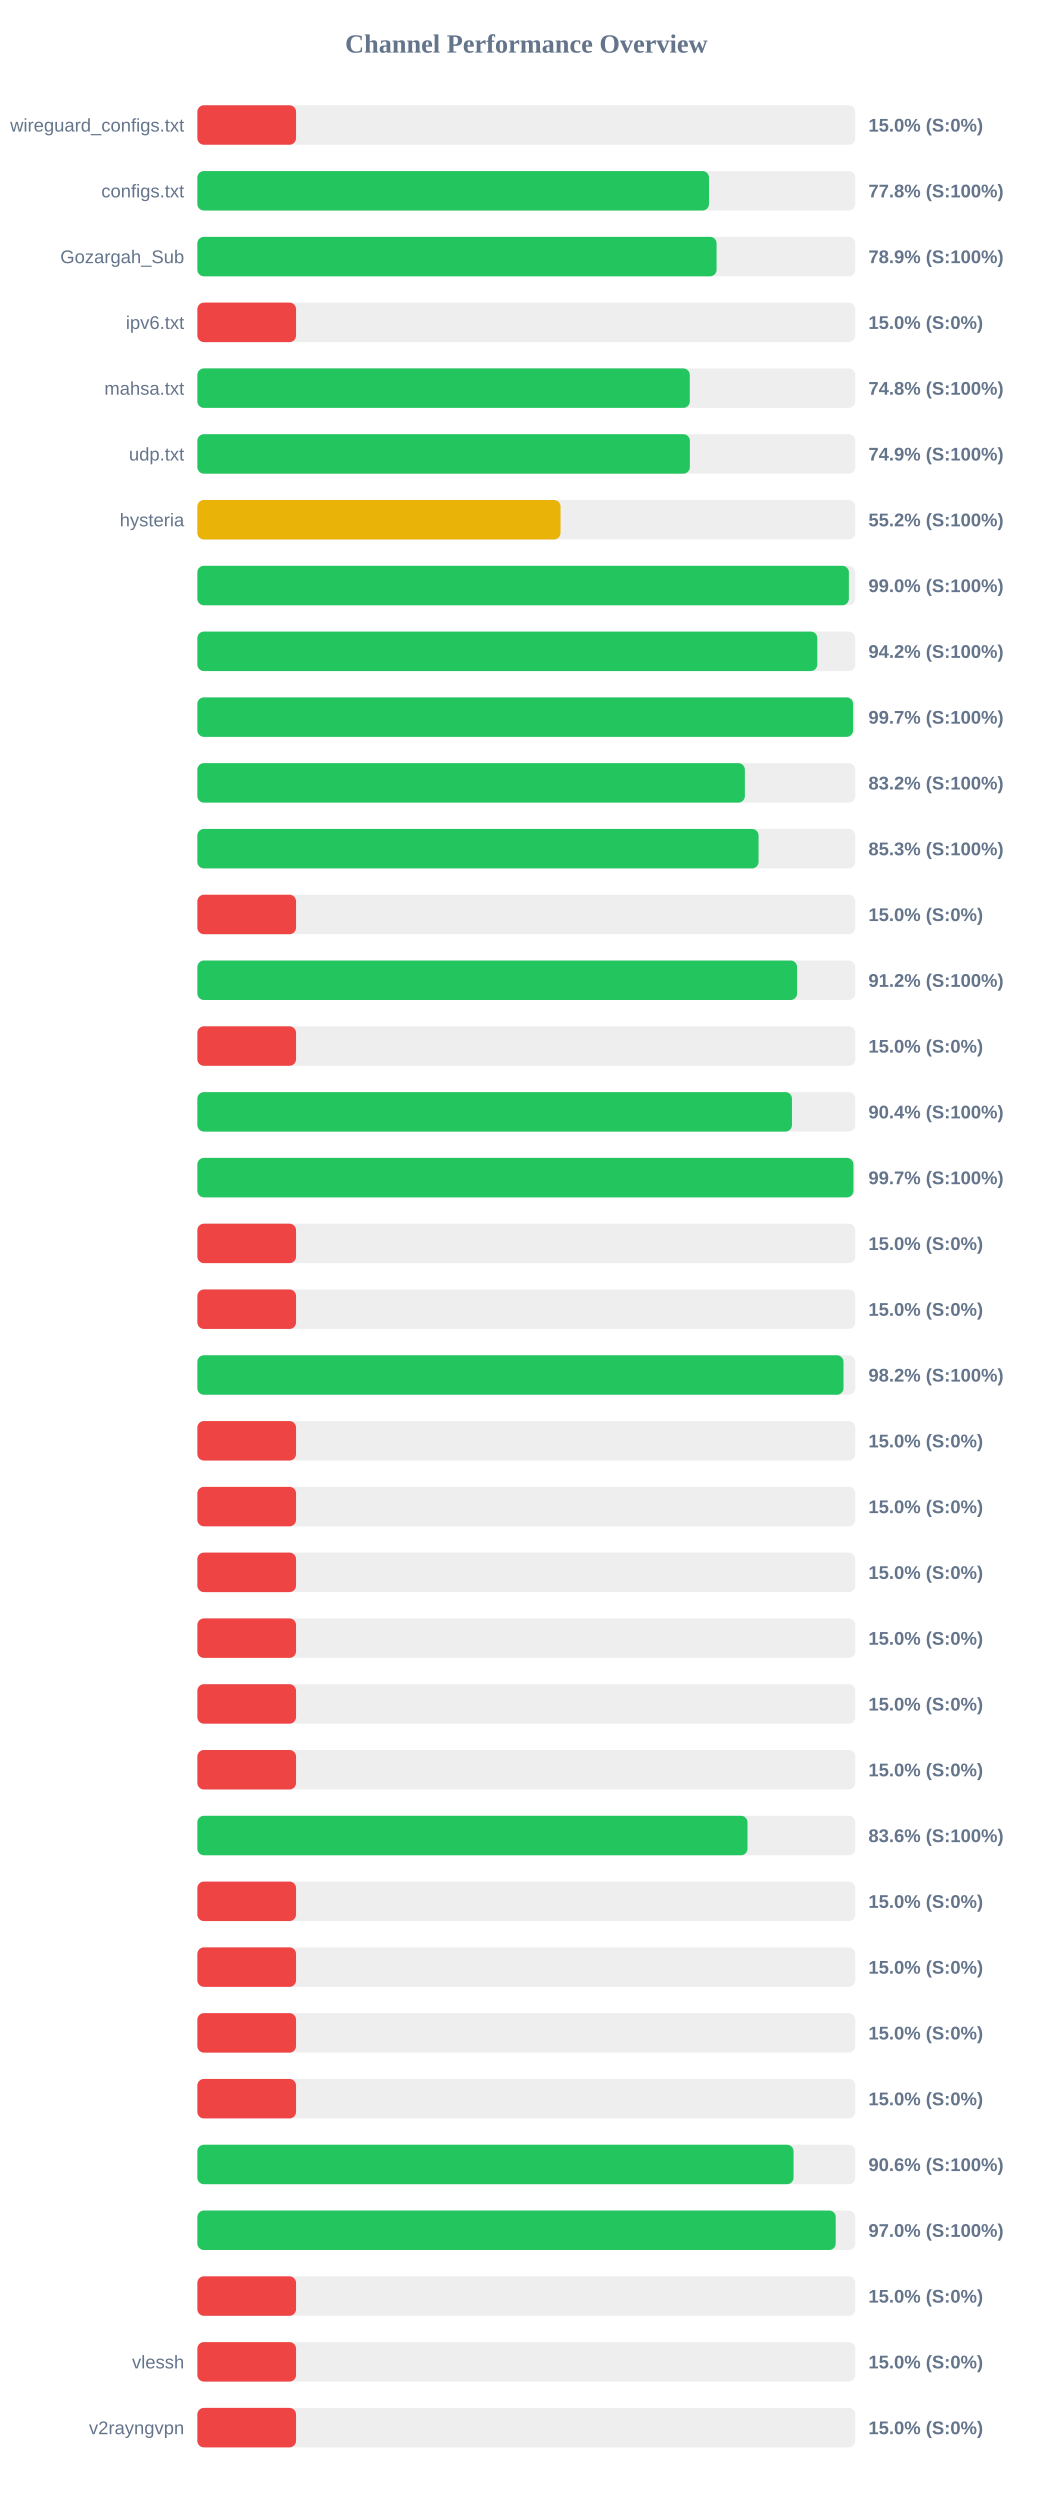
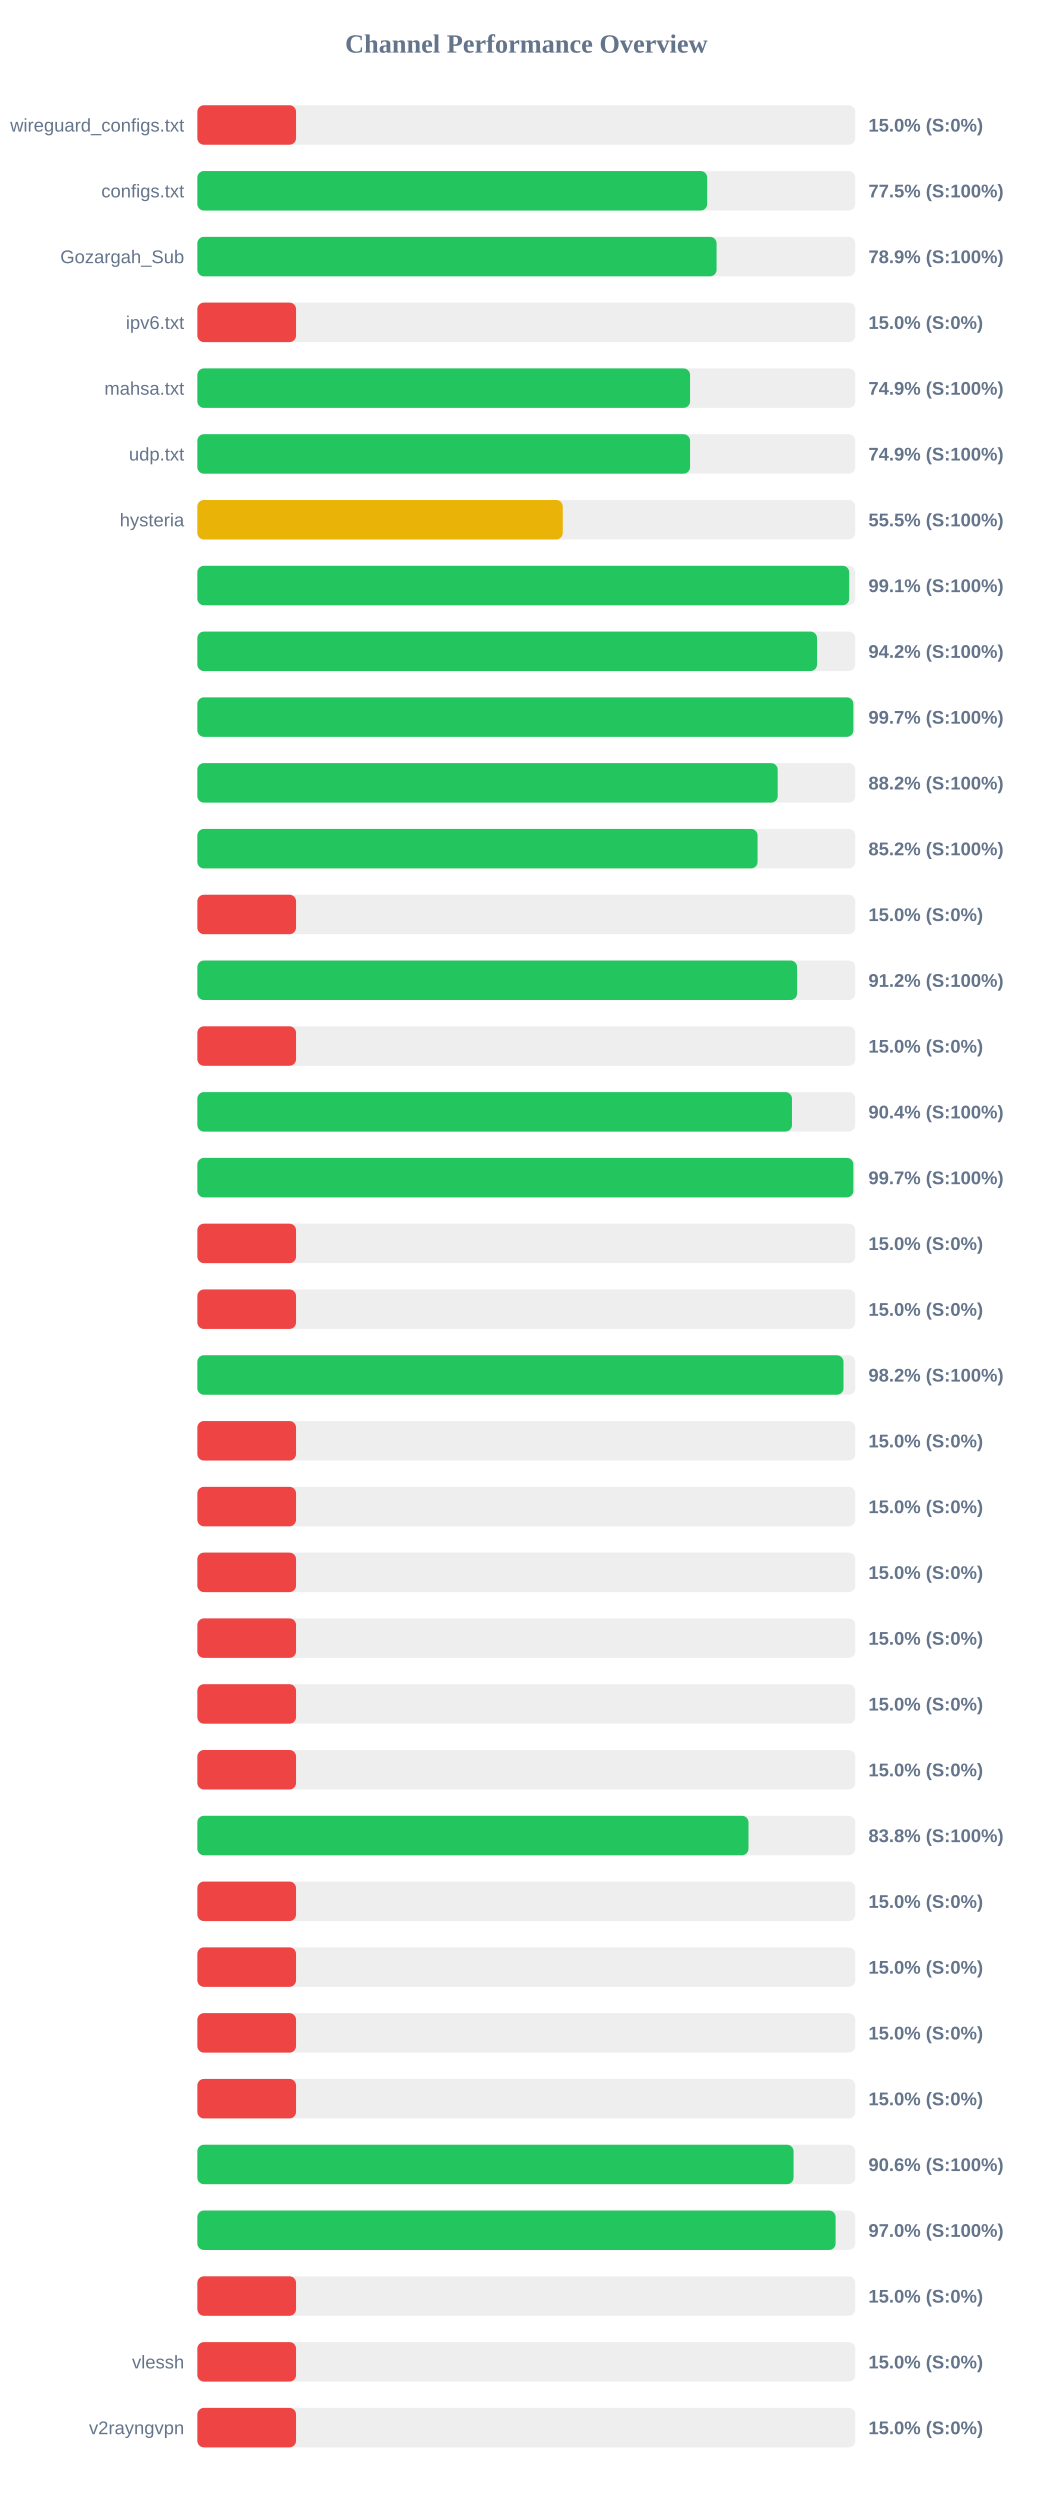
<svg xmlns="http://www.w3.org/2000/svg" width="800" height="1900" version="1.1">
  <style>
        .row { font: 14px Arial; fill: #64748b; }
        .score { font: bold 14px Arial; fill: #64748b; }
    </style>
  <text x="400" y="40" text-anchor="middle" font-size="20px" font-weight="bold" fill="#64748b">Channel Performance Overview</text>
  <rect x="150" y="80" width="500" height="30" fill="#eee" rx="5" />
  <rect x="150" y="80" width="75.0" height="30" fill="#ef4444" rx="5" />
  <text x="140" y="100" text-anchor="end" class="row">wireguard_configs.txt</text>
  <text x="660" y="100" text-anchor="start" class="score">15.0% (S:0%)</text>
  <rect x="150" y="130" width="500" height="30" fill="#eee" rx="5" />
-   <rect x="150" y="130" width="388.85" height="30" fill="#22c55e" rx="5" />
+   <rect x="150" y="130" width="387.45" height="30" fill="#22c55e" rx="5" />
  <text x="140" y="150" text-anchor="end" class="row">configs.txt</text>
-   <text x="660" y="150" text-anchor="start" class="score">77.8% (S:100%)</text>
+   <text x="660" y="150" text-anchor="start" class="score">77.5% (S:100%)</text>
  <rect x="150" y="180" width="500" height="30" fill="#eee" rx="5" />
  <rect x="150" y="180" width="394.6" height="30" fill="#22c55e" rx="5" />
  <text x="140" y="200" text-anchor="end" class="row">Gozargah_Sub</text>
  <text x="660" y="200" text-anchor="start" class="score">78.9% (S:100%)</text>
  <rect x="150" y="230" width="500" height="30" fill="#eee" rx="5" />
  <rect x="150" y="230" width="75.0" height="30" fill="#ef4444" rx="5" />
  <text x="140" y="250" text-anchor="end" class="row">ipv6.txt</text>
  <text x="660" y="250" text-anchor="start" class="score">15.0% (S:0%)</text>
  <rect x="150" y="280" width="500" height="30" fill="#eee" rx="5" />
-   <rect x="150" y="280" width="374.25" height="30" fill="#22c55e" rx="5" />
+   <rect x="150" y="280" width="374.45" height="30" fill="#22c55e" rx="5" />
  <text x="140" y="300" text-anchor="end" class="row">mahsa.txt</text>
-   <text x="660" y="300" text-anchor="start" class="score">74.8% (S:100%)</text>
+   <text x="660" y="300" text-anchor="start" class="score">74.9% (S:100%)</text>
  <rect x="150" y="330" width="500" height="30" fill="#eee" rx="5" />
-   <rect x="150" y="330" width="374.3" height="30" fill="#22c55e" rx="5" />
+   <rect x="150" y="330" width="374.45" height="30" fill="#22c55e" rx="5" />
  <text x="140" y="350" text-anchor="end" class="row">udp.txt</text>
  <text x="660" y="350" text-anchor="start" class="score">74.9% (S:100%)</text>
  <rect x="150" y="380" width="500" height="30" fill="#eee" rx="5" />
-   <rect x="150" y="380" width="276.0" height="30" fill="#eab308" rx="5" />
+   <rect x="150" y="380" width="277.7" height="30" fill="#eab308" rx="5" />
  <text x="140" y="400" text-anchor="end" class="row">hysteria</text>
-   <text x="660" y="400" text-anchor="start" class="score">55.2% (S:100%)</text>
+   <text x="660" y="400" text-anchor="start" class="score">55.5% (S:100%)</text>
  <rect x="150" y="430" width="500" height="30" fill="#eee" rx="5" />
-   <rect x="150" y="430" width="495.15" height="30" fill="#22c55e" rx="5" />
+   <rect x="150" y="430" width="495.4" height="30" fill="#22c55e" rx="5" />
  <text x="140" y="450" text-anchor="end" class="row" />
-   <text x="660" y="450" text-anchor="start" class="score">99.0% (S:100%)</text>
+   <text x="660" y="450" text-anchor="start" class="score">99.1% (S:100%)</text>
  <rect x="150" y="480" width="500" height="30" fill="#eee" rx="5" />
-   <rect x="150" y="480" width="471.15" height="30" fill="#22c55e" rx="5" />
+   <rect x="150" y="480" width="470.95" height="30" fill="#22c55e" rx="5" />
  <text x="140" y="500" text-anchor="end" class="row" />
  <text x="660" y="500" text-anchor="start" class="score">94.2% (S:100%)</text>
  <rect x="150" y="530" width="500" height="30" fill="#eee" rx="5" />
-   <rect x="150" y="530" width="498.35" height="30" fill="#22c55e" rx="5" />
+   <rect x="150" y="530" width="498.55" height="30" fill="#22c55e" rx="5" />
  <text x="140" y="550" text-anchor="end" class="row" />
  <text x="660" y="550" text-anchor="start" class="score">99.7% (S:100%)</text>
  <rect x="150" y="580" width="500" height="30" fill="#eee" rx="5" />
-   <rect x="150" y="580" width="416.1" height="30" fill="#22c55e" rx="5" />
+   <rect x="150" y="580" width="441.05" height="30" fill="#22c55e" rx="5" />
  <text x="140" y="600" text-anchor="end" class="row" />
-   <text x="660" y="600" text-anchor="start" class="score">83.2% (S:100%)</text>
+   <text x="660" y="600" text-anchor="start" class="score">88.2% (S:100%)</text>
  <rect x="150" y="630" width="500" height="30" fill="#eee" rx="5" />
-   <rect x="150" y="630" width="426.5" height="30" fill="#22c55e" rx="5" />
+   <rect x="150" y="630" width="425.75" height="30" fill="#22c55e" rx="5" />
  <text x="140" y="650" text-anchor="end" class="row" />
-   <text x="660" y="650" text-anchor="start" class="score">85.3% (S:100%)</text>
+   <text x="660" y="650" text-anchor="start" class="score">85.2% (S:100%)</text>
  <rect x="150" y="680" width="500" height="30" fill="#eee" rx="5" />
  <rect x="150" y="680" width="75.0" height="30" fill="#ef4444" rx="5" />
  <text x="140" y="700" text-anchor="end" class="row" />
  <text x="660" y="700" text-anchor="start" class="score">15.0% (S:0%)</text>
  <rect x="150" y="730" width="500" height="30" fill="#eee" rx="5" />
  <rect x="150" y="730" width="455.8" height="30" fill="#22c55e" rx="5" />
  <text x="140" y="750" text-anchor="end" class="row" />
  <text x="660" y="750" text-anchor="start" class="score">91.2% (S:100%)</text>
  <rect x="150" y="780" width="500" height="30" fill="#eee" rx="5" />
  <rect x="150" y="780" width="75.0" height="30" fill="#ef4444" rx="5" />
  <text x="140" y="800" text-anchor="end" class="row" />
  <text x="660" y="800" text-anchor="start" class="score">15.0% (S:0%)</text>
  <rect x="150" y="830" width="500" height="30" fill="#eee" rx="5" />
  <rect x="150" y="830" width="451.9" height="30" fill="#22c55e" rx="5" />
  <text x="140" y="850" text-anchor="end" class="row" />
  <text x="660" y="850" text-anchor="start" class="score">90.4% (S:100%)</text>
  <rect x="150" y="880" width="500" height="30" fill="#eee" rx="5" />
-   <rect x="150" y="880" width="498.6" height="30" fill="#22c55e" rx="5" />
+   <rect x="150" y="880" width="498.55" height="30" fill="#22c55e" rx="5" />
  <text x="140" y="900" text-anchor="end" class="row" />
  <text x="660" y="900" text-anchor="start" class="score">99.7% (S:100%)</text>
  <rect x="150" y="930" width="500" height="30" fill="#eee" rx="5" />
  <rect x="150" y="930" width="75.0" height="30" fill="#ef4444" rx="5" />
  <text x="140" y="950" text-anchor="end" class="row" />
  <text x="660" y="950" text-anchor="start" class="score">15.0% (S:0%)</text>
  <rect x="150" y="980" width="500" height="30" fill="#eee" rx="5" />
  <rect x="150" y="980" width="75.0" height="30" fill="#ef4444" rx="5" />
  <text x="140" y="1000" text-anchor="end" class="row" />
  <text x="660" y="1000" text-anchor="start" class="score">15.0% (S:0%)</text>
  <rect x="150" y="1030" width="500" height="30" fill="#eee" rx="5" />
  <rect x="150" y="1030" width="491.05" height="30" fill="#22c55e" rx="5" />
  <text x="140" y="1050" text-anchor="end" class="row" />
  <text x="660" y="1050" text-anchor="start" class="score">98.2% (S:100%)</text>
  <rect x="150" y="1080" width="500" height="30" fill="#eee" rx="5" />
  <rect x="150" y="1080" width="75.0" height="30" fill="#ef4444" rx="5" />
  <text x="140" y="1100" text-anchor="end" class="row" />
  <text x="660" y="1100" text-anchor="start" class="score">15.0% (S:0%)</text>
  <rect x="150" y="1130" width="500" height="30" fill="#eee" rx="5" />
  <rect x="150" y="1130" width="75.0" height="30" fill="#ef4444" rx="5" />
  <text x="140" y="1150" text-anchor="end" class="row" />
  <text x="660" y="1150" text-anchor="start" class="score">15.0% (S:0%)</text>
  <rect x="150" y="1180" width="500" height="30" fill="#eee" rx="5" />
  <rect x="150" y="1180" width="75.0" height="30" fill="#ef4444" rx="5" />
  <text x="140" y="1200" text-anchor="end" class="row" />
  <text x="660" y="1200" text-anchor="start" class="score">15.0% (S:0%)</text>
  <rect x="150" y="1230" width="500" height="30" fill="#eee" rx="5" />
  <rect x="150" y="1230" width="75.0" height="30" fill="#ef4444" rx="5" />
  <text x="140" y="1250" text-anchor="end" class="row" />
  <text x="660" y="1250" text-anchor="start" class="score">15.0% (S:0%)</text>
  <rect x="150" y="1280" width="500" height="30" fill="#eee" rx="5" />
  <rect x="150" y="1280" width="75.0" height="30" fill="#ef4444" rx="5" />
  <text x="140" y="1300" text-anchor="end" class="row" />
  <text x="660" y="1300" text-anchor="start" class="score">15.0% (S:0%)</text>
  <rect x="150" y="1330" width="500" height="30" fill="#eee" rx="5" />
  <rect x="150" y="1330" width="75.0" height="30" fill="#ef4444" rx="5" />
  <text x="140" y="1350" text-anchor="end" class="row" />
  <text x="660" y="1350" text-anchor="start" class="score">15.0% (S:0%)</text>
  <rect x="150" y="1380" width="500" height="30" fill="#eee" rx="5" />
-   <rect x="150" y="1380" width="418.1" height="30" fill="#22c55e" rx="5" />
+   <rect x="150" y="1380" width="418.85" height="30" fill="#22c55e" rx="5" />
  <text x="140" y="1400" text-anchor="end" class="row" />
-   <text x="660" y="1400" text-anchor="start" class="score">83.6% (S:100%)</text>
+   <text x="660" y="1400" text-anchor="start" class="score">83.8% (S:100%)</text>
  <rect x="150" y="1430" width="500" height="30" fill="#eee" rx="5" />
  <rect x="150" y="1430" width="75.0" height="30" fill="#ef4444" rx="5" />
  <text x="140" y="1450" text-anchor="end" class="row" />
  <text x="660" y="1450" text-anchor="start" class="score">15.0% (S:0%)</text>
  <rect x="150" y="1480" width="500" height="30" fill="#eee" rx="5" />
  <rect x="150" y="1480" width="75.0" height="30" fill="#ef4444" rx="5" />
  <text x="140" y="1500" text-anchor="end" class="row" />
  <text x="660" y="1500" text-anchor="start" class="score">15.0% (S:0%)</text>
  <rect x="150" y="1530" width="500" height="30" fill="#eee" rx="5" />
  <rect x="150" y="1530" width="75.0" height="30" fill="#ef4444" rx="5" />
  <text x="140" y="1550" text-anchor="end" class="row" />
  <text x="660" y="1550" text-anchor="start" class="score">15.0% (S:0%)</text>
  <rect x="150" y="1580" width="500" height="30" fill="#eee" rx="5" />
  <rect x="150" y="1580" width="75.0" height="30" fill="#ef4444" rx="5" />
  <text x="140" y="1600" text-anchor="end" class="row" />
  <text x="660" y="1600" text-anchor="start" class="score">15.0% (S:0%)</text>
  <rect x="150" y="1630" width="500" height="30" fill="#eee" rx="5" />
  <rect x="150" y="1630" width="453.1" height="30" fill="#22c55e" rx="5" />
  <text x="140" y="1650" text-anchor="end" class="row" />
  <text x="660" y="1650" text-anchor="start" class="score">90.6% (S:100%)</text>
  <rect x="150" y="1680" width="500" height="30" fill="#eee" rx="5" />
-   <rect x="150" y="1680" width="485.15" height="30" fill="#22c55e" rx="5" />
+   <rect x="150" y="1680" width="485.05" height="30" fill="#22c55e" rx="5" />
  <text x="140" y="1700" text-anchor="end" class="row" />
  <text x="660" y="1700" text-anchor="start" class="score">97.0% (S:100%)</text>
  <rect x="150" y="1730" width="500" height="30" fill="#eee" rx="5" />
  <rect x="150" y="1730" width="75.0" height="30" fill="#ef4444" rx="5" />
  <text x="140" y="1750" text-anchor="end" class="row" />
  <text x="660" y="1750" text-anchor="start" class="score">15.0% (S:0%)</text>
  <rect x="150" y="1780" width="500" height="30" fill="#eee" rx="5" />
  <rect x="150" y="1780" width="75.0" height="30" fill="#ef4444" rx="5" />
  <text x="140" y="1800" text-anchor="end" class="row">vlessh</text>
  <text x="660" y="1800" text-anchor="start" class="score">15.0% (S:0%)</text>
  <rect x="150" y="1830" width="500" height="30" fill="#eee" rx="5" />
  <rect x="150" y="1830" width="75.0" height="30" fill="#ef4444" rx="5" />
  <text x="140" y="1850" text-anchor="end" class="row">v2rayngvpn</text>
  <text x="660" y="1850" text-anchor="start" class="score">15.0% (S:0%)</text>
</svg>
